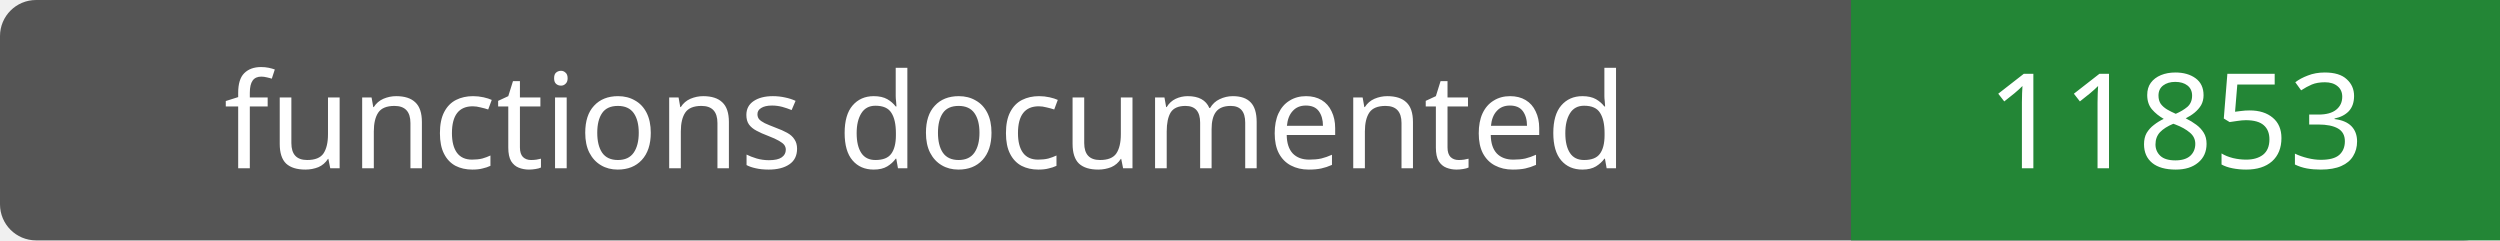
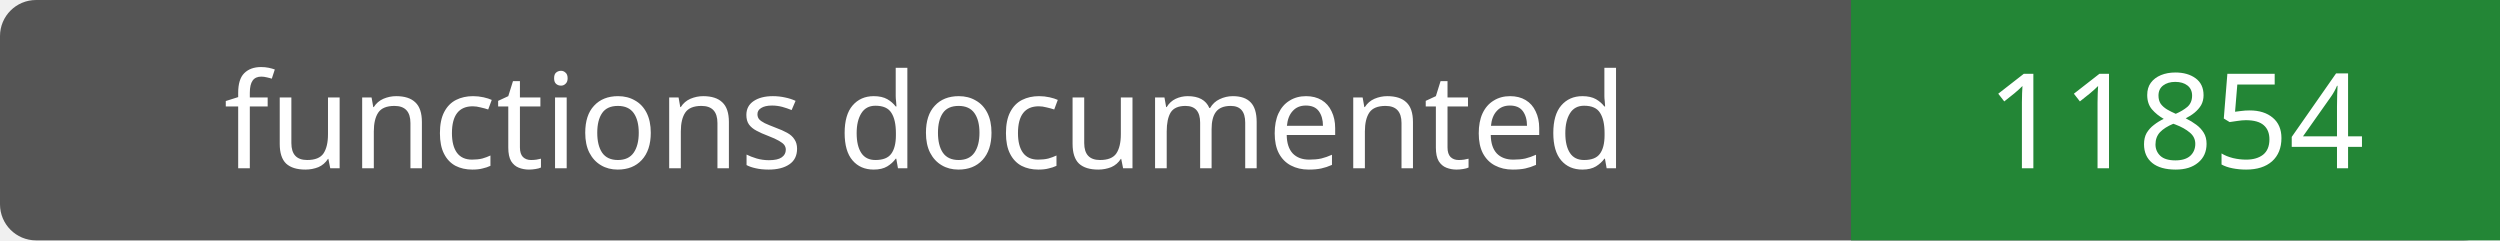
- <svg xmlns="http://www.w3.org/2000/svg" width="208" height="20" role="img" aria-label="functions documented: 11853">
+ <svg xmlns="http://www.w3.org/2000/svg" width="208" height="20" role="img" aria-label="functions documented: 11854">
  <rect width="208" height="20" rx="3" fill="#555" />
  <path fill="#238636" d="M154 0h54v20H154z" />
  <g fill="#fff" text-anchor="middle" font-family="Verdana,sans-serif" font-size="11">
    <text x="77.0" y="14">functions documented</text>
-     <text x="181.0" y="14">11853</text>
+     <text x="181.0" y="14">11854</text>
  </g>
</svg>
